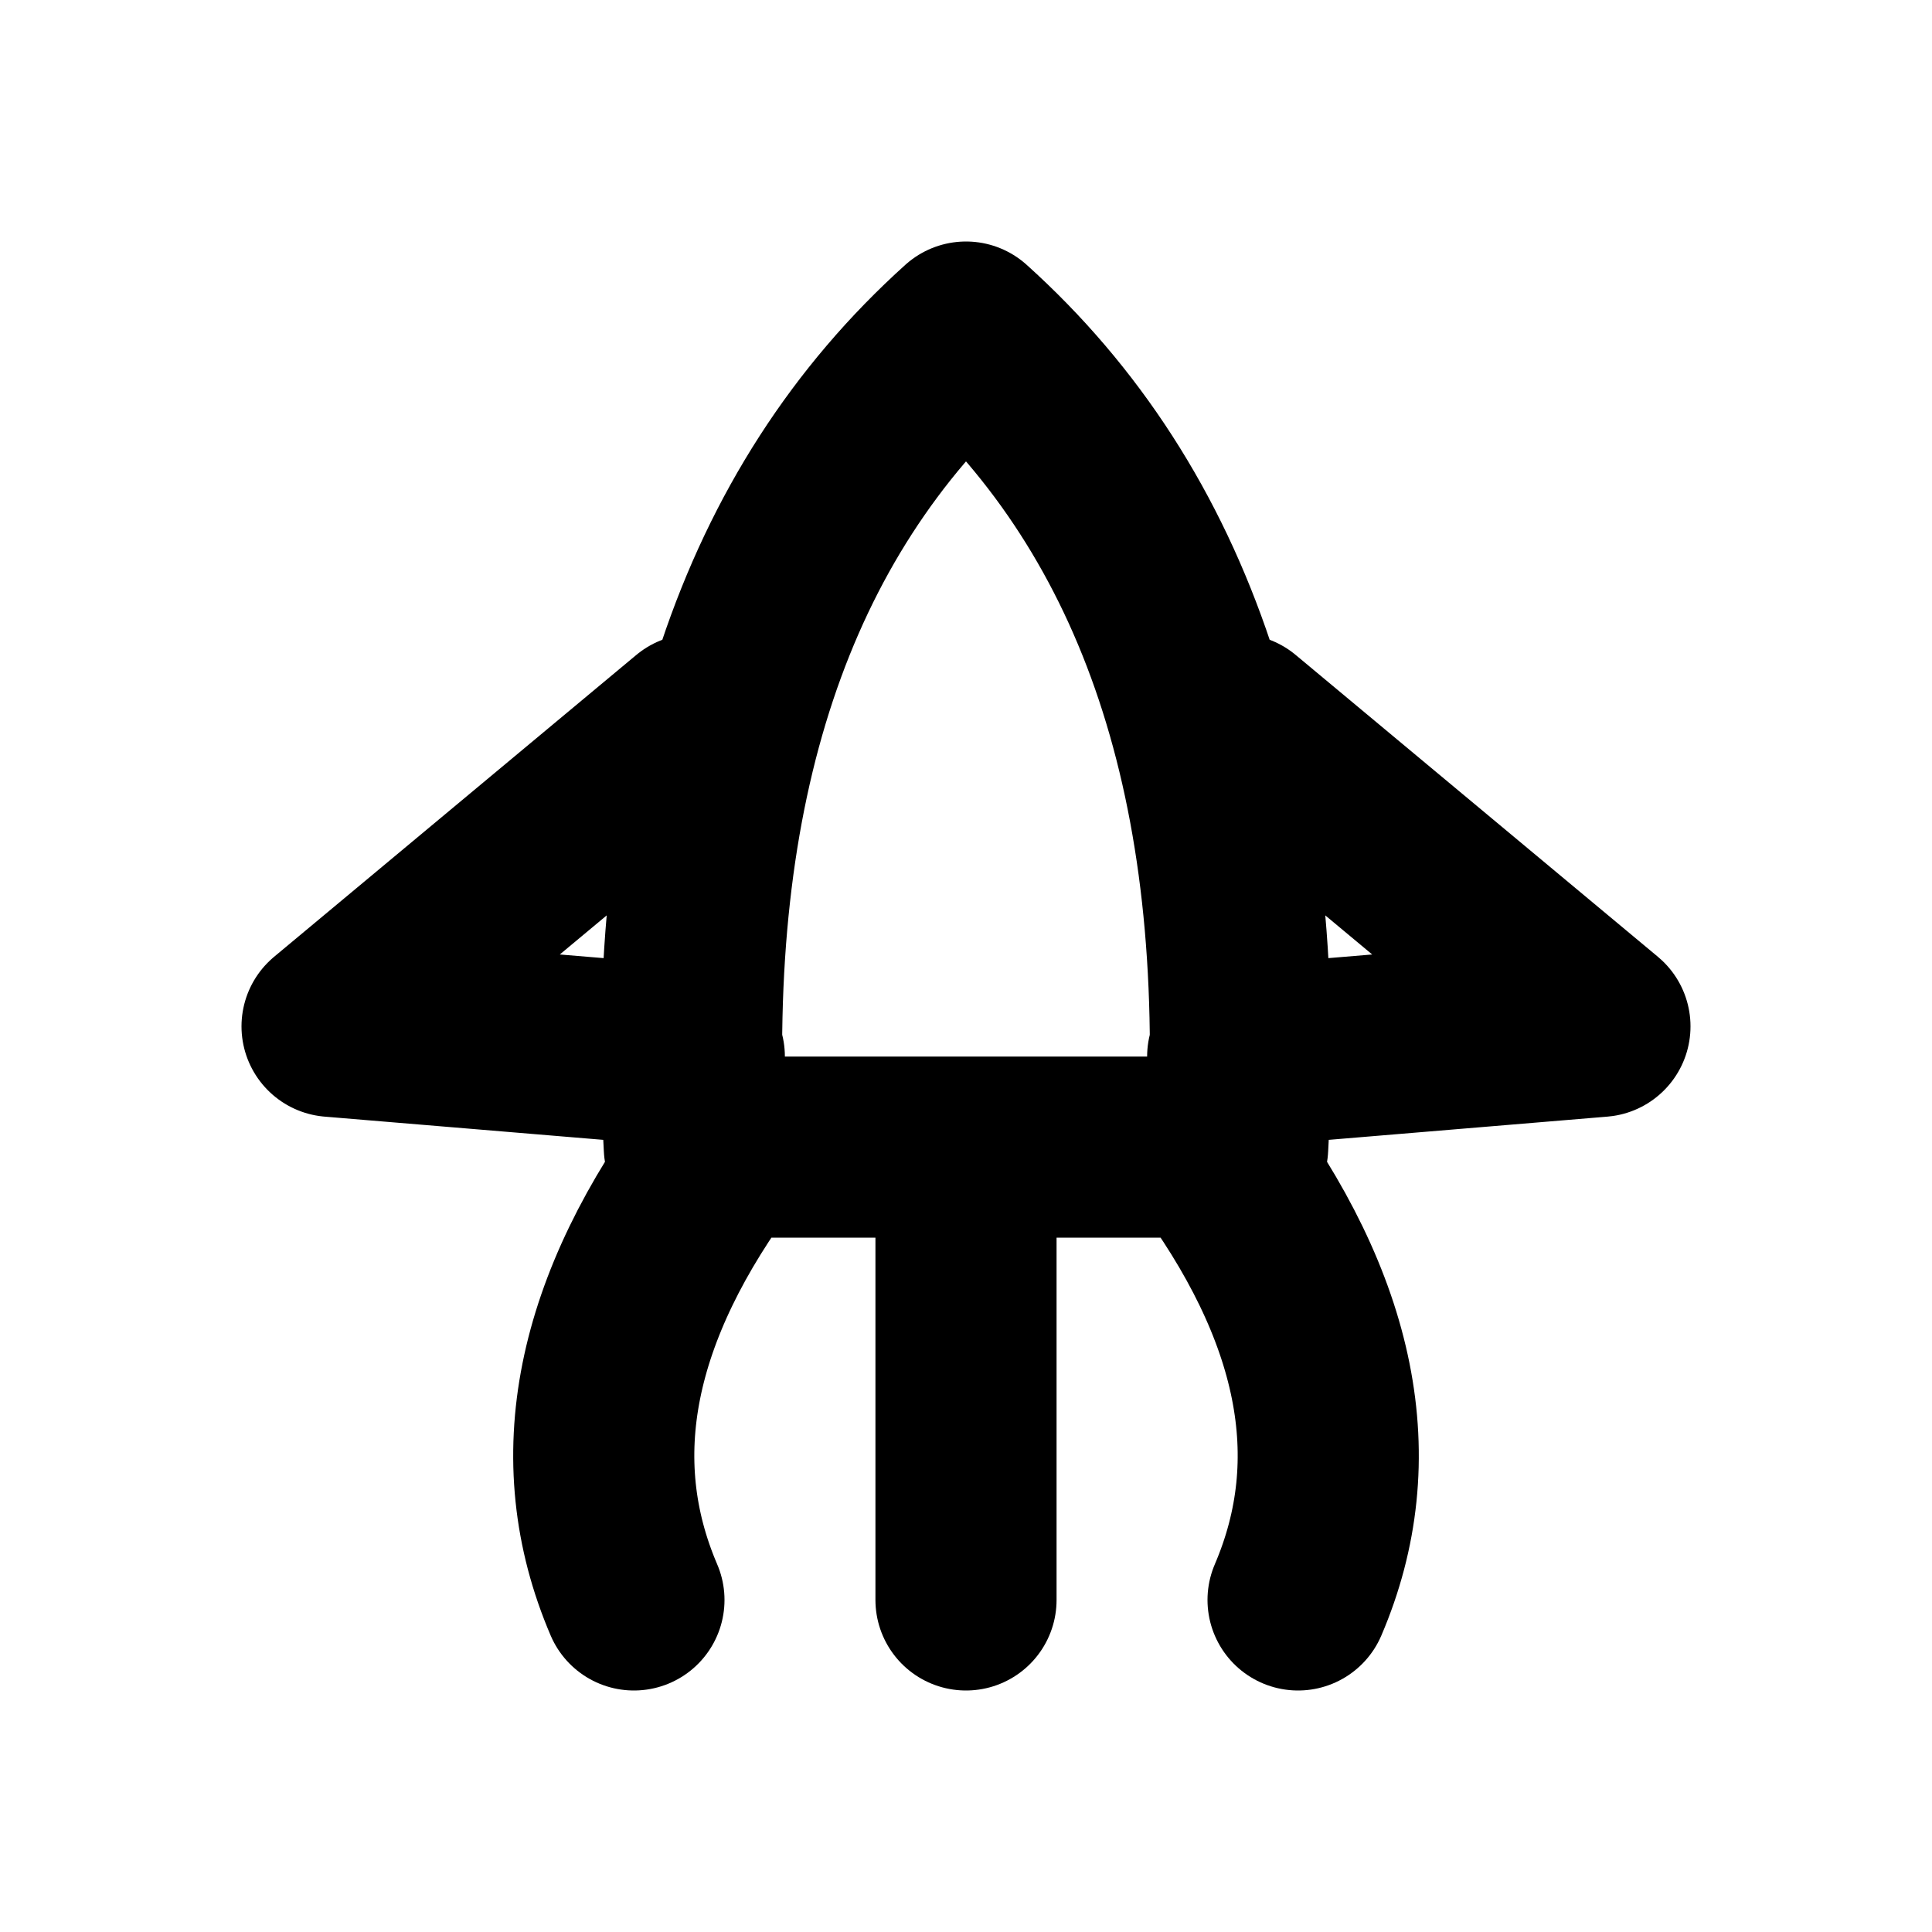
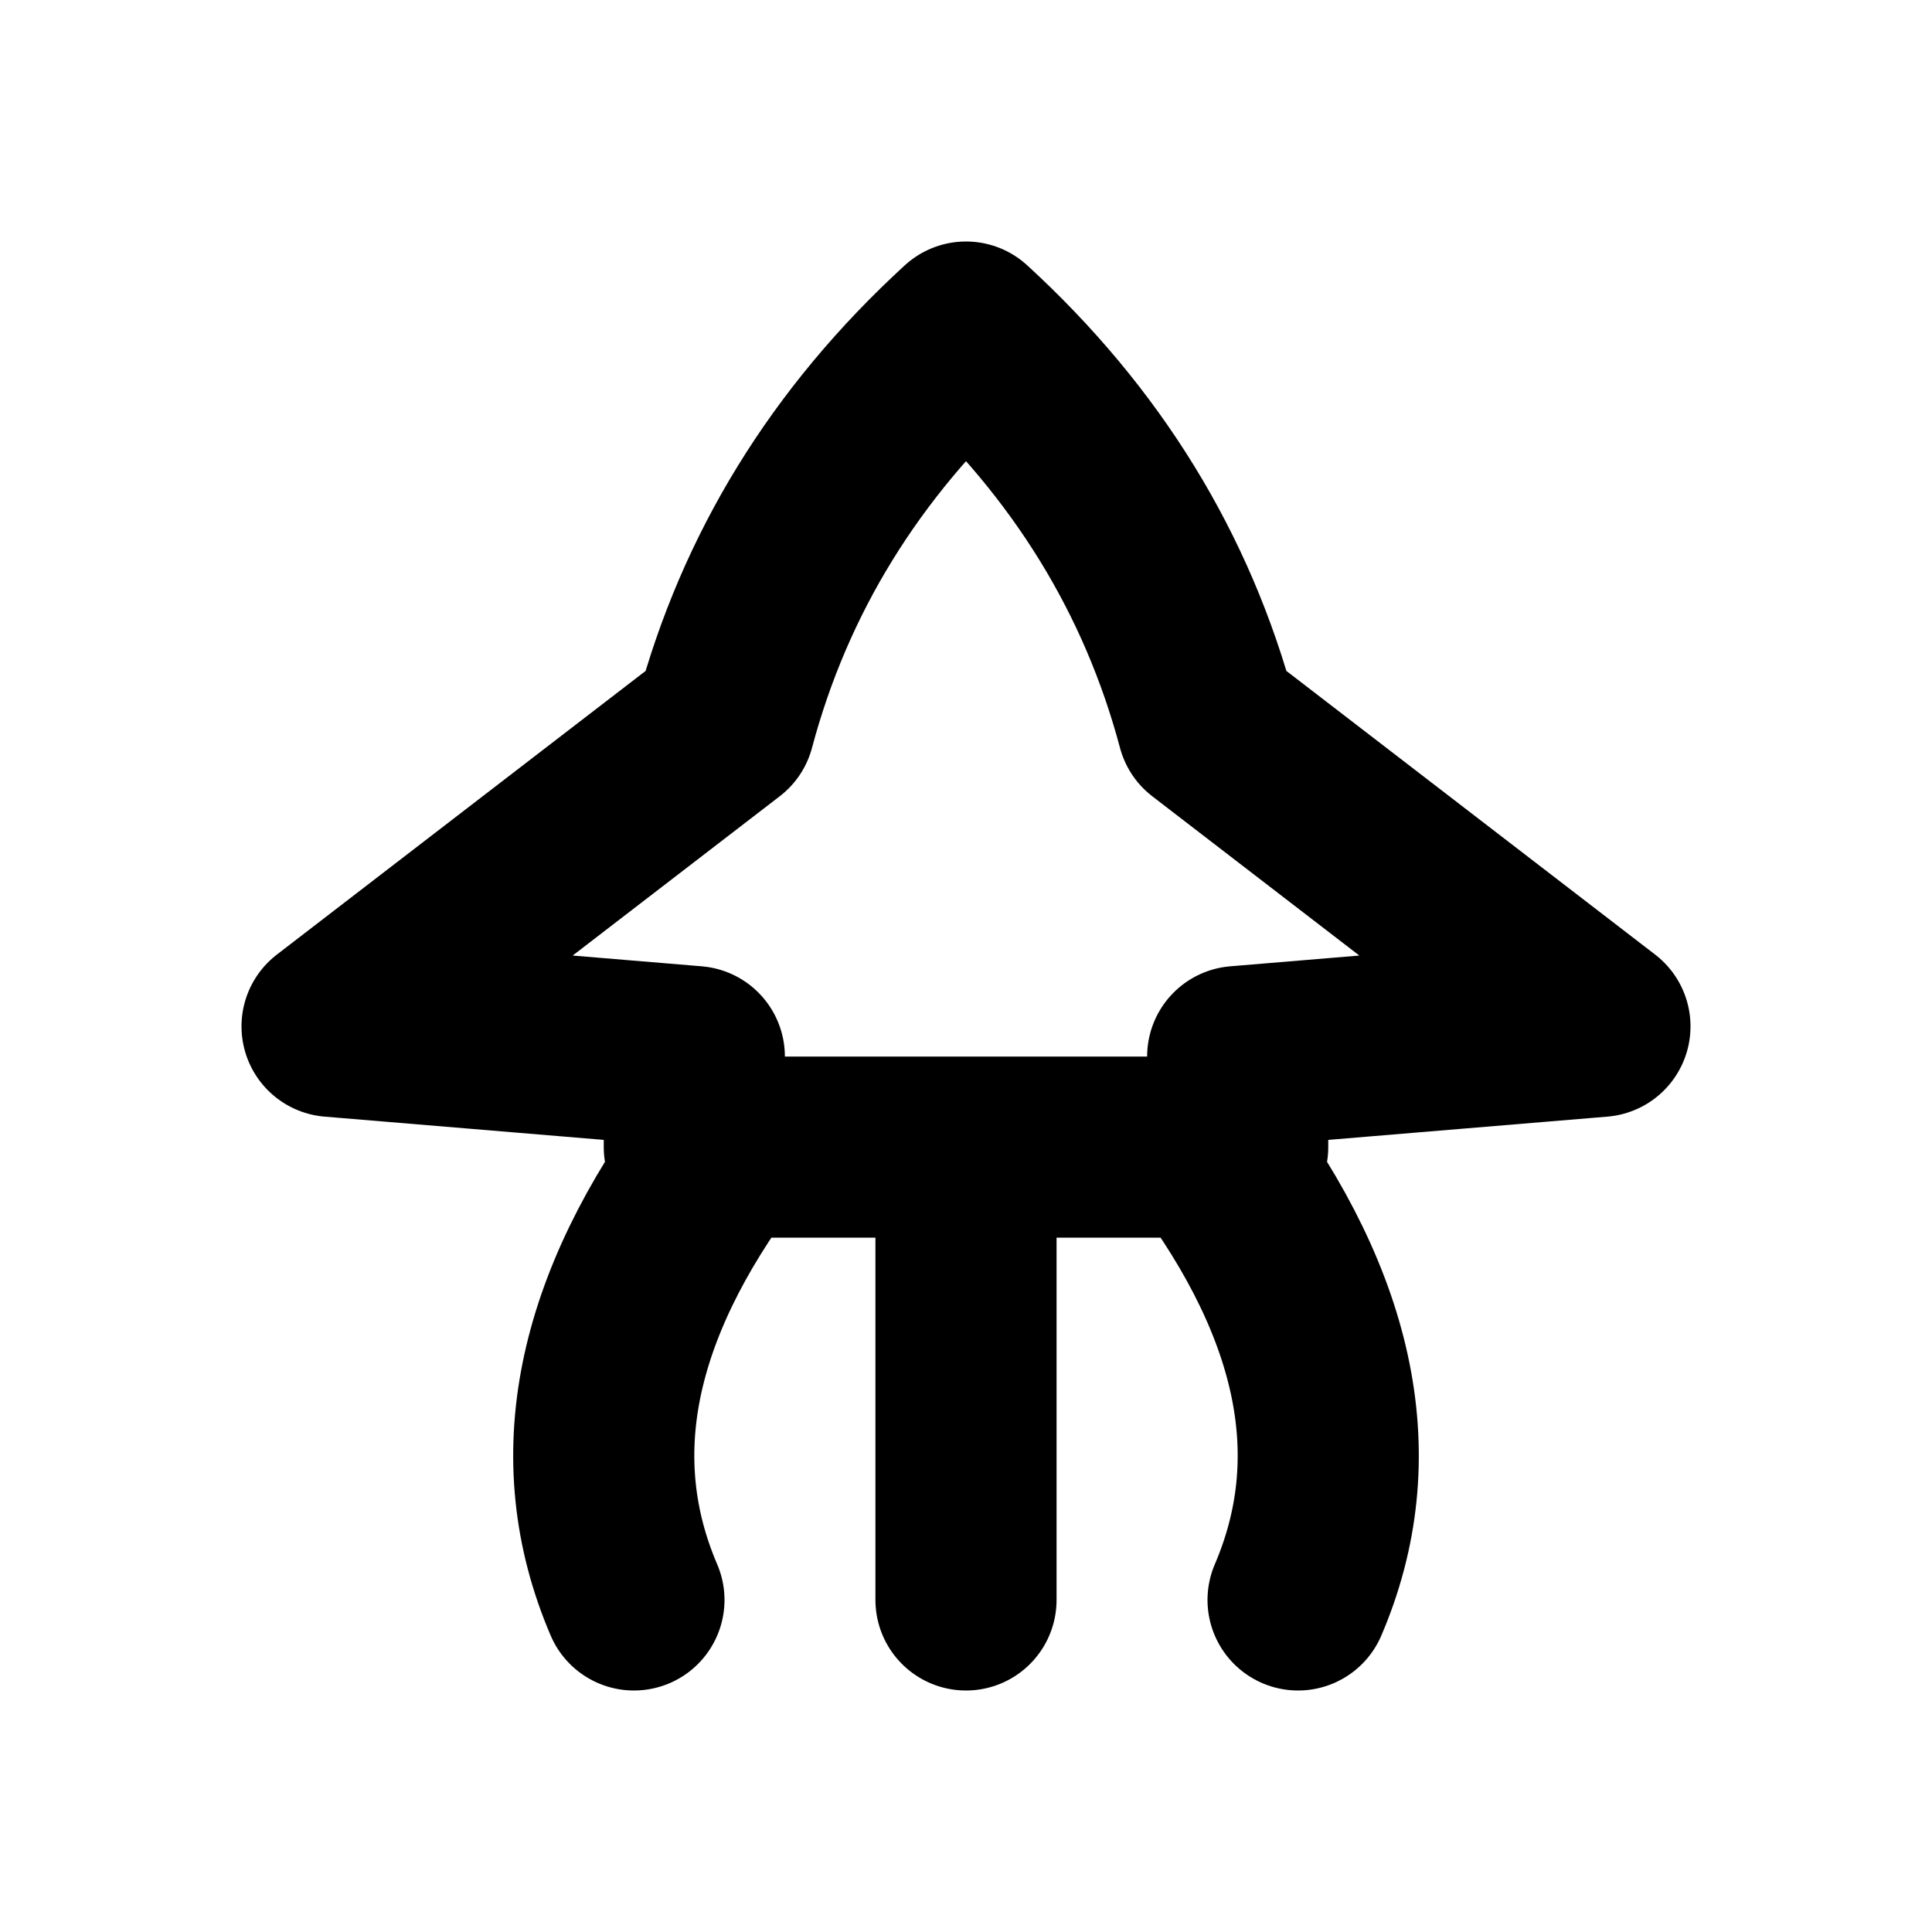
<svg xmlns="http://www.w3.org/2000/svg" width="16" height="16" viewBox="0 0 16 16" fill="none" stroke="currentColor" stroke-width="1.5" stroke-linecap="round" stroke-linejoin="round" aria-hidden="true" focusable="false">
-   <path d="M8 2.75Q5.5 5 5.75 9.5H10.25Q10.5 5 8 2.75ZM5.75 6L2.75 8.5 5.75 8.75M10.25 6L13.25 8.5 10.25 8.75M6 9.5Q4.5 11.5 5.25 13.25M8 9.5V13.25M10 9.5Q11.5 11.5 10.75 13.25" />
+   <path d="M8 2.75Q6.5 4.125 6 6L2.75 8.5 5.75 8.75V9.5H10.25V8.75L13.25 8.5 10 6Q9.5 4.125 8 2.75ZM6 9.5Q4.5 11.5 5.25 13.25M8 9.5V13.25M10 9.5Q11.5 11.5 10.75 13.25" />
</svg>
